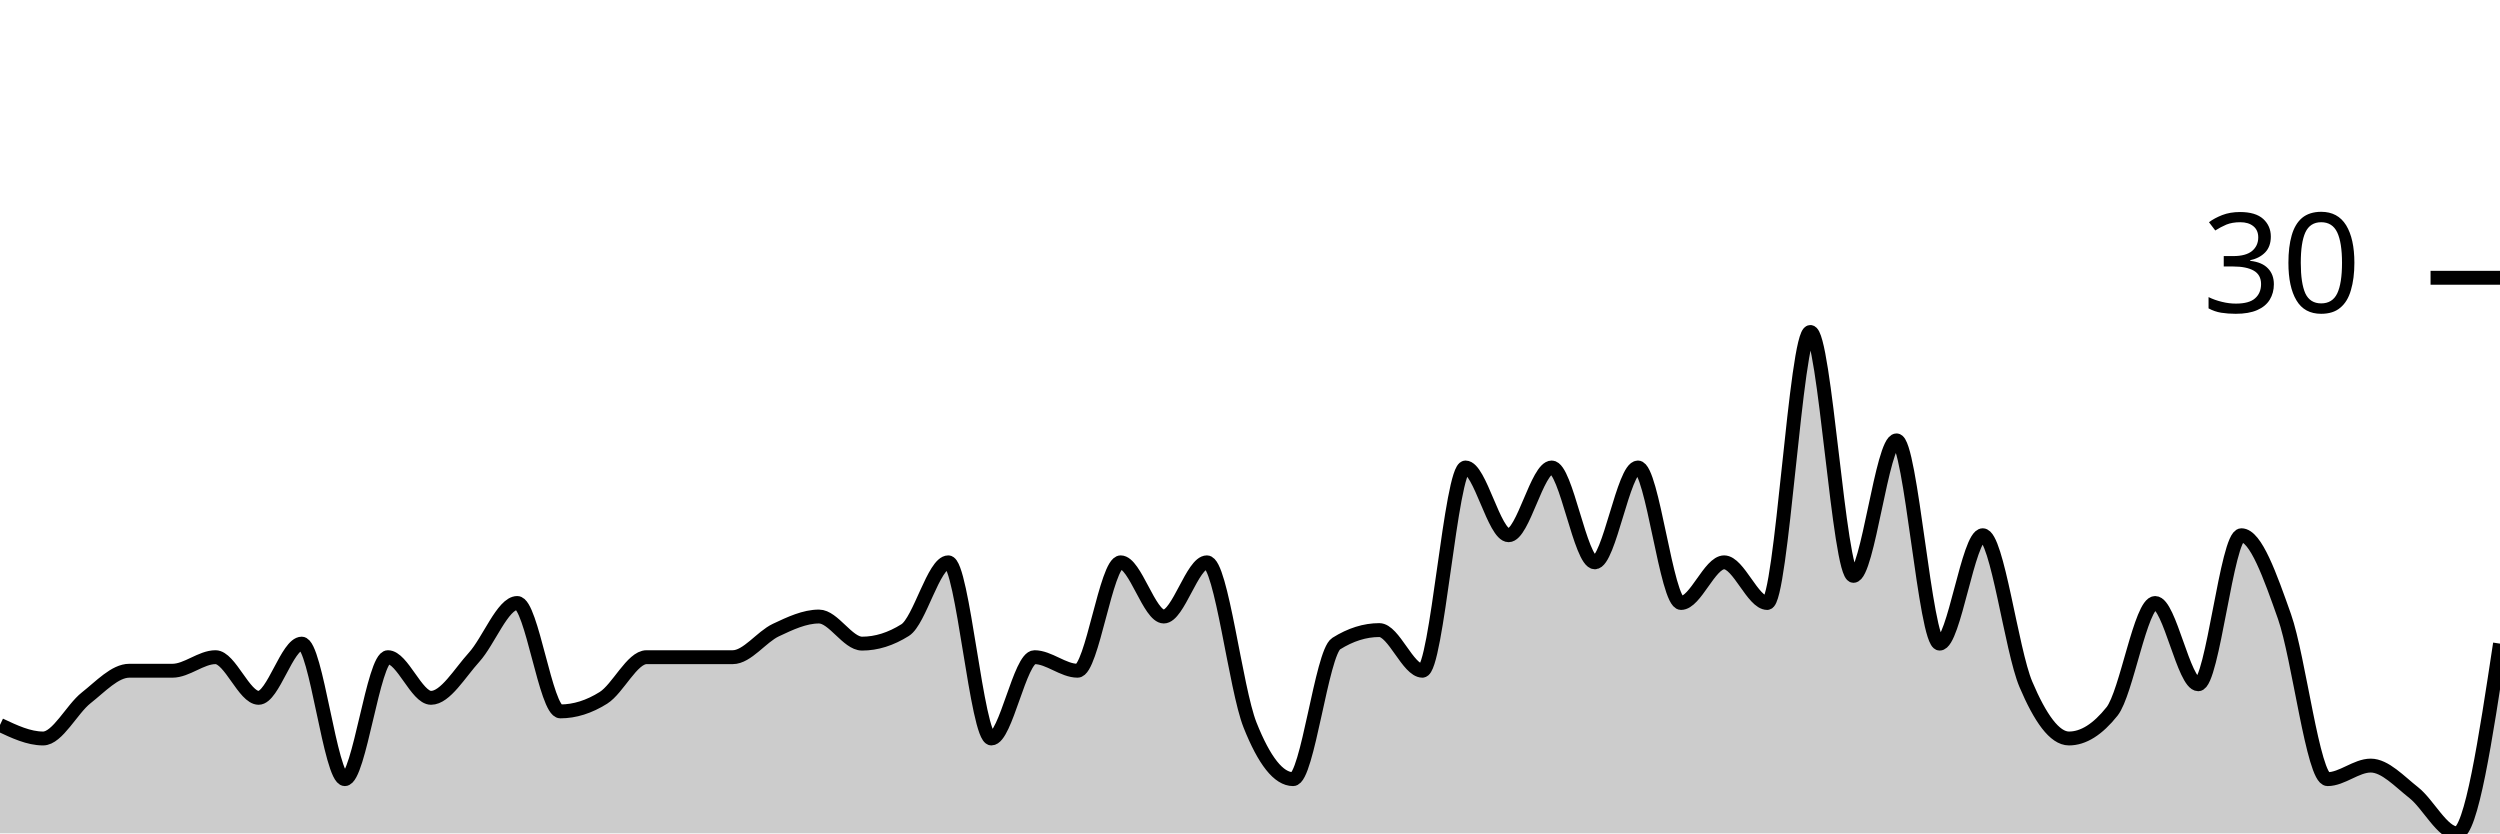
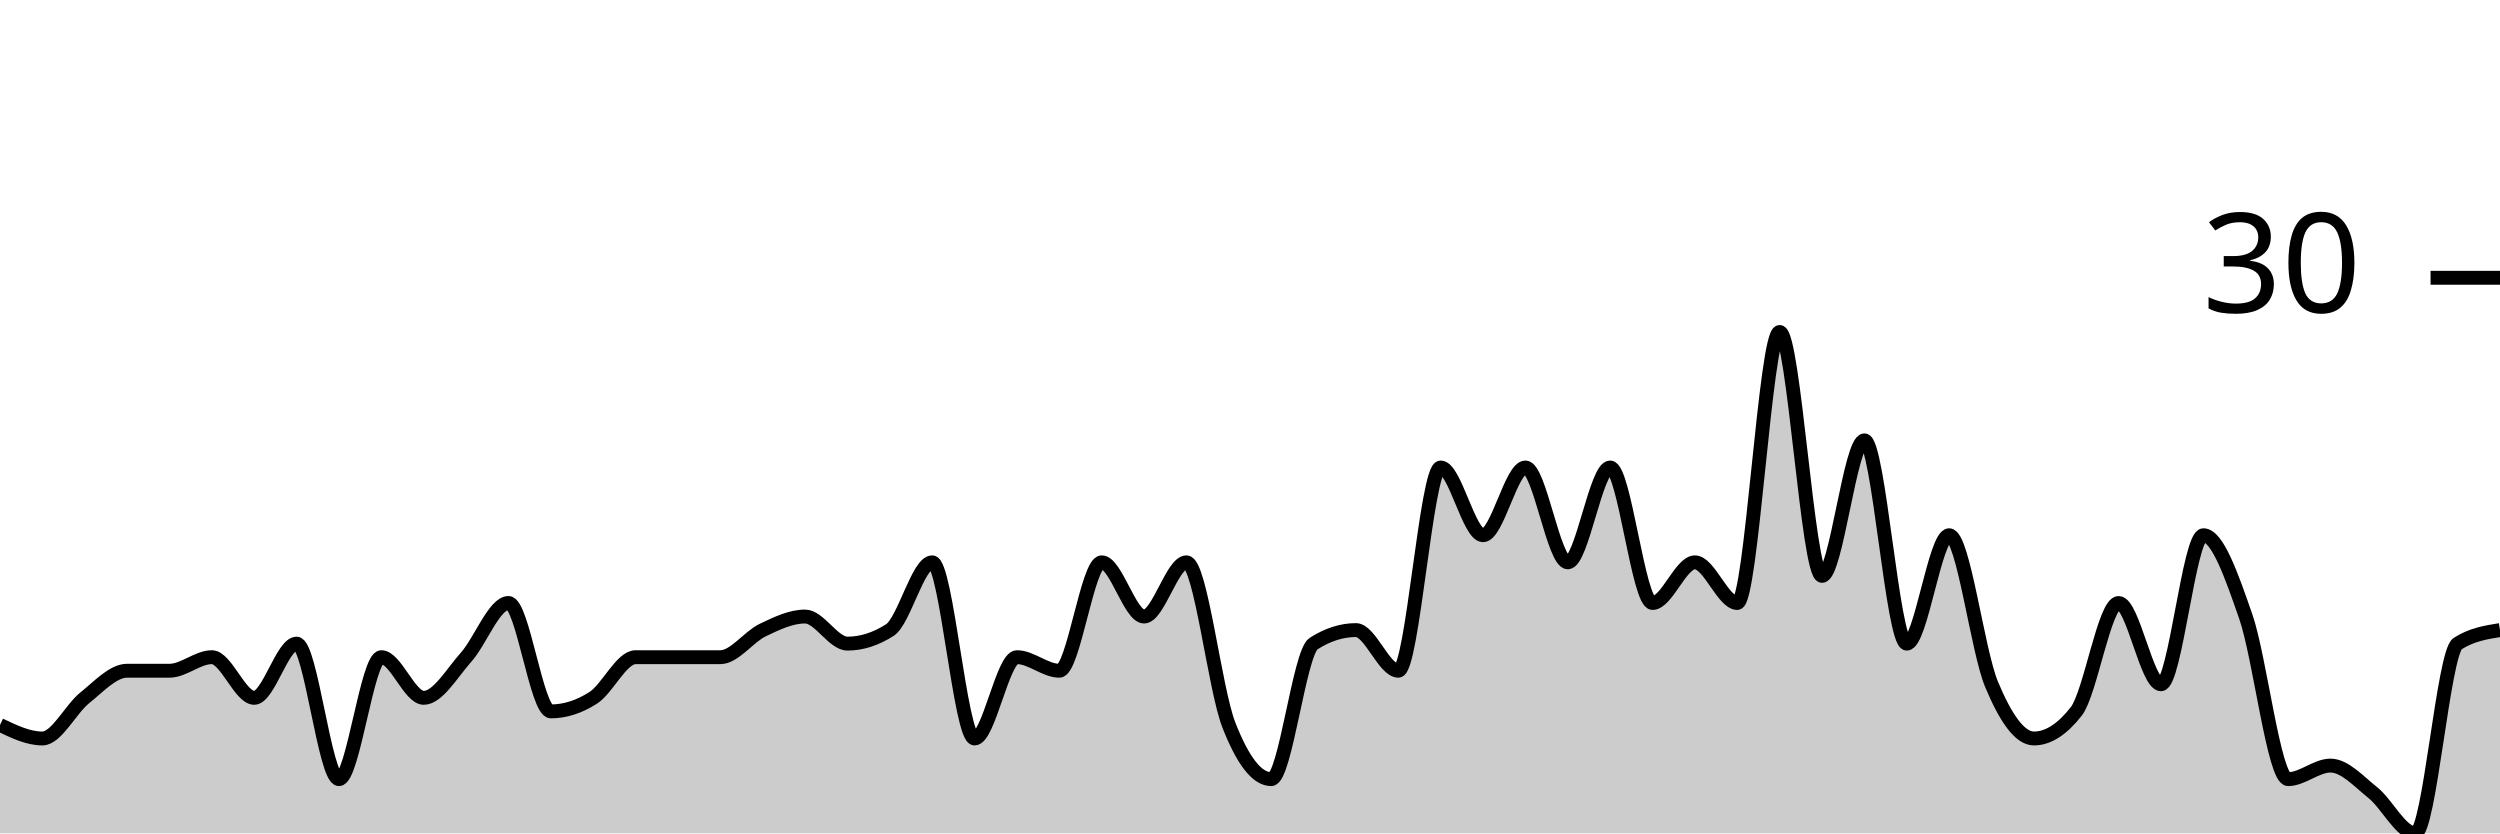
<svg xmlns="http://www.w3.org/2000/svg" viewBox="0 0 180 60">
  <g transform="translate(0,20)">
-     <path class="area" fill="rgba(0, 0, 0, 0.2)" d="M0,32.195C1.034,32.683,2.069,33.171,3.103,33.171C4.138,33.171,5.172,31.057,6.207,30.244C7.241,29.431,8.276,28.293,9.31,28.293C10.345,28.293,11.379,28.293,12.414,28.293C13.448,28.293,14.483,27.317,15.517,27.317C16.552,27.317,17.586,30.244,18.621,30.244C19.655,30.244,20.69,26.341,21.724,26.341C22.759,26.341,23.793,36.098,24.828,36.098C25.862,36.098,26.897,27.317,27.931,27.317C28.966,27.317,30,30.244,31.034,30.244C32.069,30.244,33.103,28.455,34.138,27.317C35.172,26.179,36.207,23.415,37.241,23.415C38.276,23.415,39.31,31.22,40.345,31.22C41.379,31.22,42.414,30.894,43.448,30.244C44.483,29.593,45.517,27.317,46.552,27.317C47.586,27.317,48.621,27.317,49.655,27.317C50.69,27.317,51.724,27.317,52.759,27.317C53.793,27.317,54.828,25.854,55.862,25.366C56.897,24.878,57.931,24.39,58.966,24.39C60,24.39,61.034,26.341,62.069,26.341C63.103,26.341,64.138,26.016,65.172,25.366C66.207,24.715,67.241,20.488,68.276,20.488C69.31,20.488,70.345,33.171,71.379,33.171C72.414,33.171,73.448,27.317,74.483,27.317C75.517,27.317,76.552,28.293,77.586,28.293C78.621,28.293,79.655,20.488,80.69,20.488C81.724,20.488,82.759,24.39,83.793,24.39C84.828,24.39,85.862,20.488,86.897,20.488C87.931,20.488,88.966,29.593,90,32.195C91.034,34.797,92.069,36.098,93.103,36.098C94.138,36.098,95.172,26.992,96.207,26.341C97.241,25.691,98.276,25.366,99.31,25.366C100.345,25.366,101.379,28.293,102.414,28.293C103.448,28.293,104.483,13.659,105.517,13.659C106.552,13.659,107.586,18.537,108.621,18.537C109.655,18.537,110.69,13.659,111.724,13.659C112.759,13.659,113.793,20.488,114.828,20.488C115.862,20.488,116.897,13.659,117.931,13.659C118.966,13.659,120,23.415,121.034,23.415C122.069,23.415,123.103,20.488,124.138,20.488C125.172,20.488,126.207,23.415,127.241,23.415C128.276,23.415,129.31,3.902,130.345,3.902C131.379,3.902,132.414,21.463,133.448,21.463C134.483,21.463,135.517,11.707,136.552,11.707C137.586,11.707,138.621,26.341,139.655,26.341C140.69,26.341,141.724,18.537,142.759,18.537C143.793,18.537,144.828,26.829,145.862,29.268C146.897,31.707,147.931,33.171,148.966,33.171C150,33.171,151.034,32.52,152.069,31.22C153.103,29.919,154.138,23.415,155.172,23.415C156.207,23.415,157.241,29.268,158.276,29.268C159.31,29.268,160.345,18.537,161.379,18.537C162.414,18.537,163.448,21.463,164.483,24.39C165.517,27.317,166.552,36.098,167.586,36.098C168.621,36.098,169.655,35.122,170.69,35.122C171.724,35.122,172.759,36.26,173.793,37.073C174.828,37.886,175.862,40,176.897,40C177.931,40,178.966,33.171,180,26.341L180,40C178.966,40,177.931,40,176.897,40C175.862,40,174.828,40,173.793,40C172.759,40,171.724,40,170.69,40C169.655,40,168.621,40,167.586,40C166.552,40,165.517,40,164.483,40C163.448,40,162.414,40,161.379,40C160.345,40,159.31,40,158.276,40C157.241,40,156.207,40,155.172,40C154.138,40,153.103,40,152.069,40C151.034,40,150,40,148.966,40C147.931,40,146.897,40,145.862,40C144.828,40,143.793,40,142.759,40C141.724,40,140.69,40,139.655,40C138.621,40,137.586,40,136.552,40C135.517,40,134.483,40,133.448,40C132.414,40,131.379,40,130.345,40C129.31,40,128.276,40,127.241,40C126.207,40,125.172,40,124.138,40C123.103,40,122.069,40,121.034,40C120,40,118.966,40,117.931,40C116.897,40,115.862,40,114.828,40C113.793,40,112.759,40,111.724,40C110.69,40,109.655,40,108.621,40C107.586,40,106.552,40,105.517,40C104.483,40,103.448,40,102.414,40C101.379,40,100.345,40,99.31,40C98.276,40,97.241,40,96.207,40C95.172,40,94.138,40,93.103,40C92.069,40,91.034,40,90,40C88.966,40,87.931,40,86.897,40C85.862,40,84.828,40,83.793,40C82.759,40,81.724,40,80.69,40C79.655,40,78.621,40,77.586,40C76.552,40,75.517,40,74.483,40C73.448,40,72.414,40,71.379,40C70.345,40,69.31,40,68.276,40C67.241,40,66.207,40,65.172,40C64.138,40,63.103,40,62.069,40C61.034,40,60,40,58.966,40C57.931,40,56.897,40,55.862,40C54.828,40,53.793,40,52.759,40C51.724,40,50.69,40,49.655,40C48.621,40,47.586,40,46.552,40C45.517,40,44.483,40,43.448,40C42.414,40,41.379,40,40.345,40C39.31,40,38.276,40,37.241,40C36.207,40,35.172,40,34.138,40C33.103,40,32.069,40,31.034,40C30,40,28.966,40,27.931,40C26.897,40,25.862,40,24.828,40C23.793,40,22.759,40,21.724,40C20.69,40,19.655,40,18.621,40C17.586,40,16.552,40,15.517,40C14.483,40,13.448,40,12.414,40C11.379,40,10.345,40,9.31,40C8.276,40,7.241,40,6.207,40C5.172,40,4.138,40,3.103,40C2.069,40,1.034,40,0,40Z" />
-     <path class="line" stroke="black" fill="none" d="M0,32.195C1.034,32.683,2.069,33.171,3.103,33.171C4.138,33.171,5.172,31.057,6.207,30.244C7.241,29.431,8.276,28.293,9.31,28.293C10.345,28.293,11.379,28.293,12.414,28.293C13.448,28.293,14.483,27.317,15.517,27.317C16.552,27.317,17.586,30.244,18.621,30.244C19.655,30.244,20.69,26.341,21.724,26.341C22.759,26.341,23.793,36.098,24.828,36.098C25.862,36.098,26.897,27.317,27.931,27.317C28.966,27.317,30,30.244,31.034,30.244C32.069,30.244,33.103,28.455,34.138,27.317C35.172,26.179,36.207,23.415,37.241,23.415C38.276,23.415,39.31,31.22,40.345,31.22C41.379,31.22,42.414,30.894,43.448,30.244C44.483,29.593,45.517,27.317,46.552,27.317C47.586,27.317,48.621,27.317,49.655,27.317C50.69,27.317,51.724,27.317,52.759,27.317C53.793,27.317,54.828,25.854,55.862,25.366C56.897,24.878,57.931,24.39,58.966,24.39C60,24.39,61.034,26.341,62.069,26.341C63.103,26.341,64.138,26.016,65.172,25.366C66.207,24.715,67.241,20.488,68.276,20.488C69.31,20.488,70.345,33.171,71.379,33.171C72.414,33.171,73.448,27.317,74.483,27.317C75.517,27.317,76.552,28.293,77.586,28.293C78.621,28.293,79.655,20.488,80.69,20.488C81.724,20.488,82.759,24.39,83.793,24.39C84.828,24.39,85.862,20.488,86.897,20.488C87.931,20.488,88.966,29.593,90,32.195C91.034,34.797,92.069,36.098,93.103,36.098C94.138,36.098,95.172,26.992,96.207,26.341C97.241,25.691,98.276,25.366,99.31,25.366C100.345,25.366,101.379,28.293,102.414,28.293C103.448,28.293,104.483,13.659,105.517,13.659C106.552,13.659,107.586,18.537,108.621,18.537C109.655,18.537,110.69,13.659,111.724,13.659C112.759,13.659,113.793,20.488,114.828,20.488C115.862,20.488,116.897,13.659,117.931,13.659C118.966,13.659,120,23.415,121.034,23.415C122.069,23.415,123.103,20.488,124.138,20.488C125.172,20.488,126.207,23.415,127.241,23.415C128.276,23.415,129.31,3.902,130.345,3.902C131.379,3.902,132.414,21.463,133.448,21.463C134.483,21.463,135.517,11.707,136.552,11.707C137.586,11.707,138.621,26.341,139.655,26.341C140.69,26.341,141.724,18.537,142.759,18.537C143.793,18.537,144.828,26.829,145.862,29.268C146.897,31.707,147.931,33.171,148.966,33.171C150,33.171,151.034,32.52,152.069,31.22C153.103,29.919,154.138,23.415,155.172,23.415C156.207,23.415,157.241,29.268,158.276,29.268C159.31,29.268,160.345,18.537,161.379,18.537C162.414,18.537,163.448,21.463,164.483,24.39C165.517,27.317,166.552,36.098,167.586,36.098C168.621,36.098,169.655,35.122,170.69,35.122C171.724,35.122,172.759,36.26,173.793,37.073C174.828,37.886,175.862,40,176.897,40C177.931,40,178.966,33.171,180,26.341" />
+     <path class="area" fill="rgba(0, 0, 0, 0.2)" d="M0,32.195C1.017,32.683,2.034,33.171,3.051,33.171C4.068,33.171,5.085,31.057,6.102,30.244C7.119,29.431,8.136,28.293,9.153,28.293C10.169,28.293,11.186,28.293,12.203,28.293C13.22,28.293,14.237,27.317,15.254,27.317C16.271,27.317,17.288,30.244,18.305,30.244C19.322,30.244,20.339,26.341,21.356,26.341C22.373,26.341,23.39,36.098,24.407,36.098C25.424,36.098,26.441,27.317,27.458,27.317C28.475,27.317,29.492,30.244,30.508,30.244C31.525,30.244,32.542,28.455,33.559,27.317C34.576,26.179,35.593,23.415,36.61,23.415C37.627,23.415,38.644,31.22,39.661,31.22C40.678,31.22,41.695,30.894,42.712,30.244C43.729,29.593,44.746,27.317,45.763,27.317C46.78,27.317,47.797,27.317,48.814,27.317C49.831,27.317,50.847,27.317,51.864,27.317C52.881,27.317,53.898,25.854,54.915,25.366C55.932,24.878,56.949,24.39,57.966,24.39C58.983,24.39,60,26.341,61.017,26.341C62.034,26.341,63.051,26.016,64.068,25.366C65.085,24.715,66.102,20.488,67.119,20.488C68.136,20.488,69.153,33.171,70.169,33.171C71.186,33.171,72.203,27.317,73.22,27.317C74.237,27.317,75.254,28.293,76.271,28.293C77.288,28.293,78.305,20.488,79.322,20.488C80.339,20.488,81.356,24.39,82.373,24.39C83.39,24.39,84.407,20.488,85.424,20.488C86.441,20.488,87.458,29.593,88.475,32.195C89.492,34.797,90.508,36.098,91.525,36.098C92.542,36.098,93.559,26.992,94.576,26.341C95.593,25.691,96.61,25.366,97.627,25.366C98.644,25.366,99.661,28.293,100.678,28.293C101.695,28.293,102.712,13.659,103.729,13.659C104.746,13.659,105.763,18.537,106.78,18.537C107.797,18.537,108.814,13.659,109.831,13.659C110.847,13.659,111.864,20.488,112.881,20.488C113.898,20.488,114.915,13.659,115.932,13.659C116.949,13.659,117.966,23.415,118.983,23.415C120,23.415,121.017,20.488,122.034,20.488C123.051,20.488,124.068,23.415,125.085,23.415C126.102,23.415,127.119,3.902,128.136,3.902C129.153,3.902,130.169,21.463,131.186,21.463C132.203,21.463,133.22,11.707,134.237,11.707C135.254,11.707,136.271,26.341,137.288,26.341C138.305,26.341,139.322,18.537,140.339,18.537C141.356,18.537,142.373,26.829,143.39,29.268C144.407,31.707,145.424,33.171,146.441,33.171C147.458,33.171,148.475,32.52,149.492,31.22C150.508,29.919,151.525,23.415,152.542,23.415C153.559,23.415,154.576,29.268,155.593,29.268C156.61,29.268,157.627,18.537,158.644,18.537C159.661,18.537,160.678,21.463,161.695,24.39C162.712,27.317,163.729,36.098,164.746,36.098C165.763,36.098,166.78,35.122,167.797,35.122C168.814,35.122,169.831,36.26,170.847,37.073C171.864,37.886,172.881,40,173.898,40C174.915,40,175.932,26.992,176.949,26.341C177.966,25.691,178.983,25.528,180,25.366L180,40C178.983,40,177.966,40,176.949,40C175.932,40,174.915,40,173.898,40C172.881,40,171.864,40,170.847,40C169.831,40,168.814,40,167.797,40C166.78,40,165.763,40,164.746,40C163.729,40,162.712,40,161.695,40C160.678,40,159.661,40,158.644,40C157.627,40,156.61,40,155.593,40C154.576,40,153.559,40,152.542,40C151.525,40,150.508,40,149.492,40C148.475,40,147.458,40,146.441,40C145.424,40,144.407,40,143.39,40C142.373,40,141.356,40,140.339,40C139.322,40,138.305,40,137.288,40C136.271,40,135.254,40,134.237,40C133.22,40,132.203,40,131.186,40C130.169,40,129.153,40,128.136,40C127.119,40,126.102,40,125.085,40C124.068,40,123.051,40,122.034,40C121.017,40,120,40,118.983,40C117.966,40,116.949,40,115.932,40C114.915,40,113.898,40,112.881,40C111.864,40,110.847,40,109.831,40C108.814,40,107.797,40,106.78,40C105.763,40,104.746,40,103.729,40C102.712,40,101.695,40,100.678,40C99.661,40,98.644,40,97.627,40C96.61,40,95.593,40,94.576,40C93.559,40,92.542,40,91.525,40C90.508,40,89.492,40,88.475,40C87.458,40,86.441,40,85.424,40C84.407,40,83.39,40,82.373,40C81.356,40,80.339,40,79.322,40C78.305,40,77.288,40,76.271,40C75.254,40,74.237,40,73.22,40C72.203,40,71.186,40,70.169,40C69.153,40,68.136,40,67.119,40C66.102,40,65.085,40,64.068,40C63.051,40,62.034,40,61.017,40C60,40,58.983,40,57.966,40C56.949,40,55.932,40,54.915,40C53.898,40,52.881,40,51.864,40C50.847,40,49.831,40,48.814,40C47.797,40,46.78,40,45.763,40C44.746,40,43.729,40,42.712,40C41.695,40,40.678,40,39.661,40C38.644,40,37.627,40,36.61,40C35.593,40,34.576,40,33.559,40C32.542,40,31.525,40,30.508,40C29.492,40,28.475,40,27.458,40C26.441,40,25.424,40,24.407,40C23.39,40,22.373,40,21.356,40C20.339,40,19.322,40,18.305,40C17.288,40,16.271,40,15.254,40C14.237,40,13.22,40,12.203,40C11.186,40,10.169,40,9.153,40C8.136,40,7.119,40,6.102,40C5.085,40,4.068,40,3.051,40C2.034,40,1.017,40,0,40Z" />
+     <path class="line" stroke="black" fill="none" d="M0,32.195C1.017,32.683,2.034,33.171,3.051,33.171C4.068,33.171,5.085,31.057,6.102,30.244C7.119,29.431,8.136,28.293,9.153,28.293C10.169,28.293,11.186,28.293,12.203,28.293C13.22,28.293,14.237,27.317,15.254,27.317C16.271,27.317,17.288,30.244,18.305,30.244C19.322,30.244,20.339,26.341,21.356,26.341C22.373,26.341,23.39,36.098,24.407,36.098C25.424,36.098,26.441,27.317,27.458,27.317C28.475,27.317,29.492,30.244,30.508,30.244C31.525,30.244,32.542,28.455,33.559,27.317C34.576,26.179,35.593,23.415,36.61,23.415C37.627,23.415,38.644,31.22,39.661,31.22C40.678,31.22,41.695,30.894,42.712,30.244C43.729,29.593,44.746,27.317,45.763,27.317C46.78,27.317,47.797,27.317,48.814,27.317C49.831,27.317,50.847,27.317,51.864,27.317C52.881,27.317,53.898,25.854,54.915,25.366C55.932,24.878,56.949,24.39,57.966,24.39C58.983,24.39,60,26.341,61.017,26.341C62.034,26.341,63.051,26.016,64.068,25.366C65.085,24.715,66.102,20.488,67.119,20.488C68.136,20.488,69.153,33.171,70.169,33.171C71.186,33.171,72.203,27.317,73.22,27.317C74.237,27.317,75.254,28.293,76.271,28.293C77.288,28.293,78.305,20.488,79.322,20.488C80.339,20.488,81.356,24.39,82.373,24.39C83.39,24.39,84.407,20.488,85.424,20.488C86.441,20.488,87.458,29.593,88.475,32.195C89.492,34.797,90.508,36.098,91.525,36.098C92.542,36.098,93.559,26.992,94.576,26.341C95.593,25.691,96.61,25.366,97.627,25.366C98.644,25.366,99.661,28.293,100.678,28.293C101.695,28.293,102.712,13.659,103.729,13.659C104.746,13.659,105.763,18.537,106.78,18.537C107.797,18.537,108.814,13.659,109.831,13.659C110.847,13.659,111.864,20.488,112.881,20.488C113.898,20.488,114.915,13.659,115.932,13.659C116.949,13.659,117.966,23.415,118.983,23.415C120,23.415,121.017,20.488,122.034,20.488C123.051,20.488,124.068,23.415,125.085,23.415C126.102,23.415,127.119,3.902,128.136,3.902C129.153,3.902,130.169,21.463,131.186,21.463C132.203,21.463,133.22,11.707,134.237,11.707C135.254,11.707,136.271,26.341,137.288,26.341C138.305,26.341,139.322,18.537,140.339,18.537C141.356,18.537,142.373,26.829,143.39,29.268C144.407,31.707,145.424,33.171,146.441,33.171C147.458,33.171,148.475,32.52,149.492,31.22C150.508,29.919,151.525,23.415,152.542,23.415C153.559,23.415,154.576,29.268,155.593,29.268C156.61,29.268,157.627,18.537,158.644,18.537C159.661,18.537,160.678,21.463,161.695,24.39C162.712,27.317,163.729,36.098,164.746,36.098C165.763,36.098,166.78,35.122,167.797,35.122C168.814,35.122,169.831,36.26,170.847,37.073C171.864,37.886,172.881,40,173.898,40C174.915,40,175.932,26.992,176.949,26.341C177.966,25.691,178.983,25.528,180,25.366" />
    <path class="axis-ceiling" stroke-width="1" stroke="black" fill="none" d="M175,0L180,0" />
    <text class="axis-ceiling-label" font-family="sans-serif" text-anchor="end" font-size="10px" x="170" y="2.5">30</text>
  </g>
</svg>
